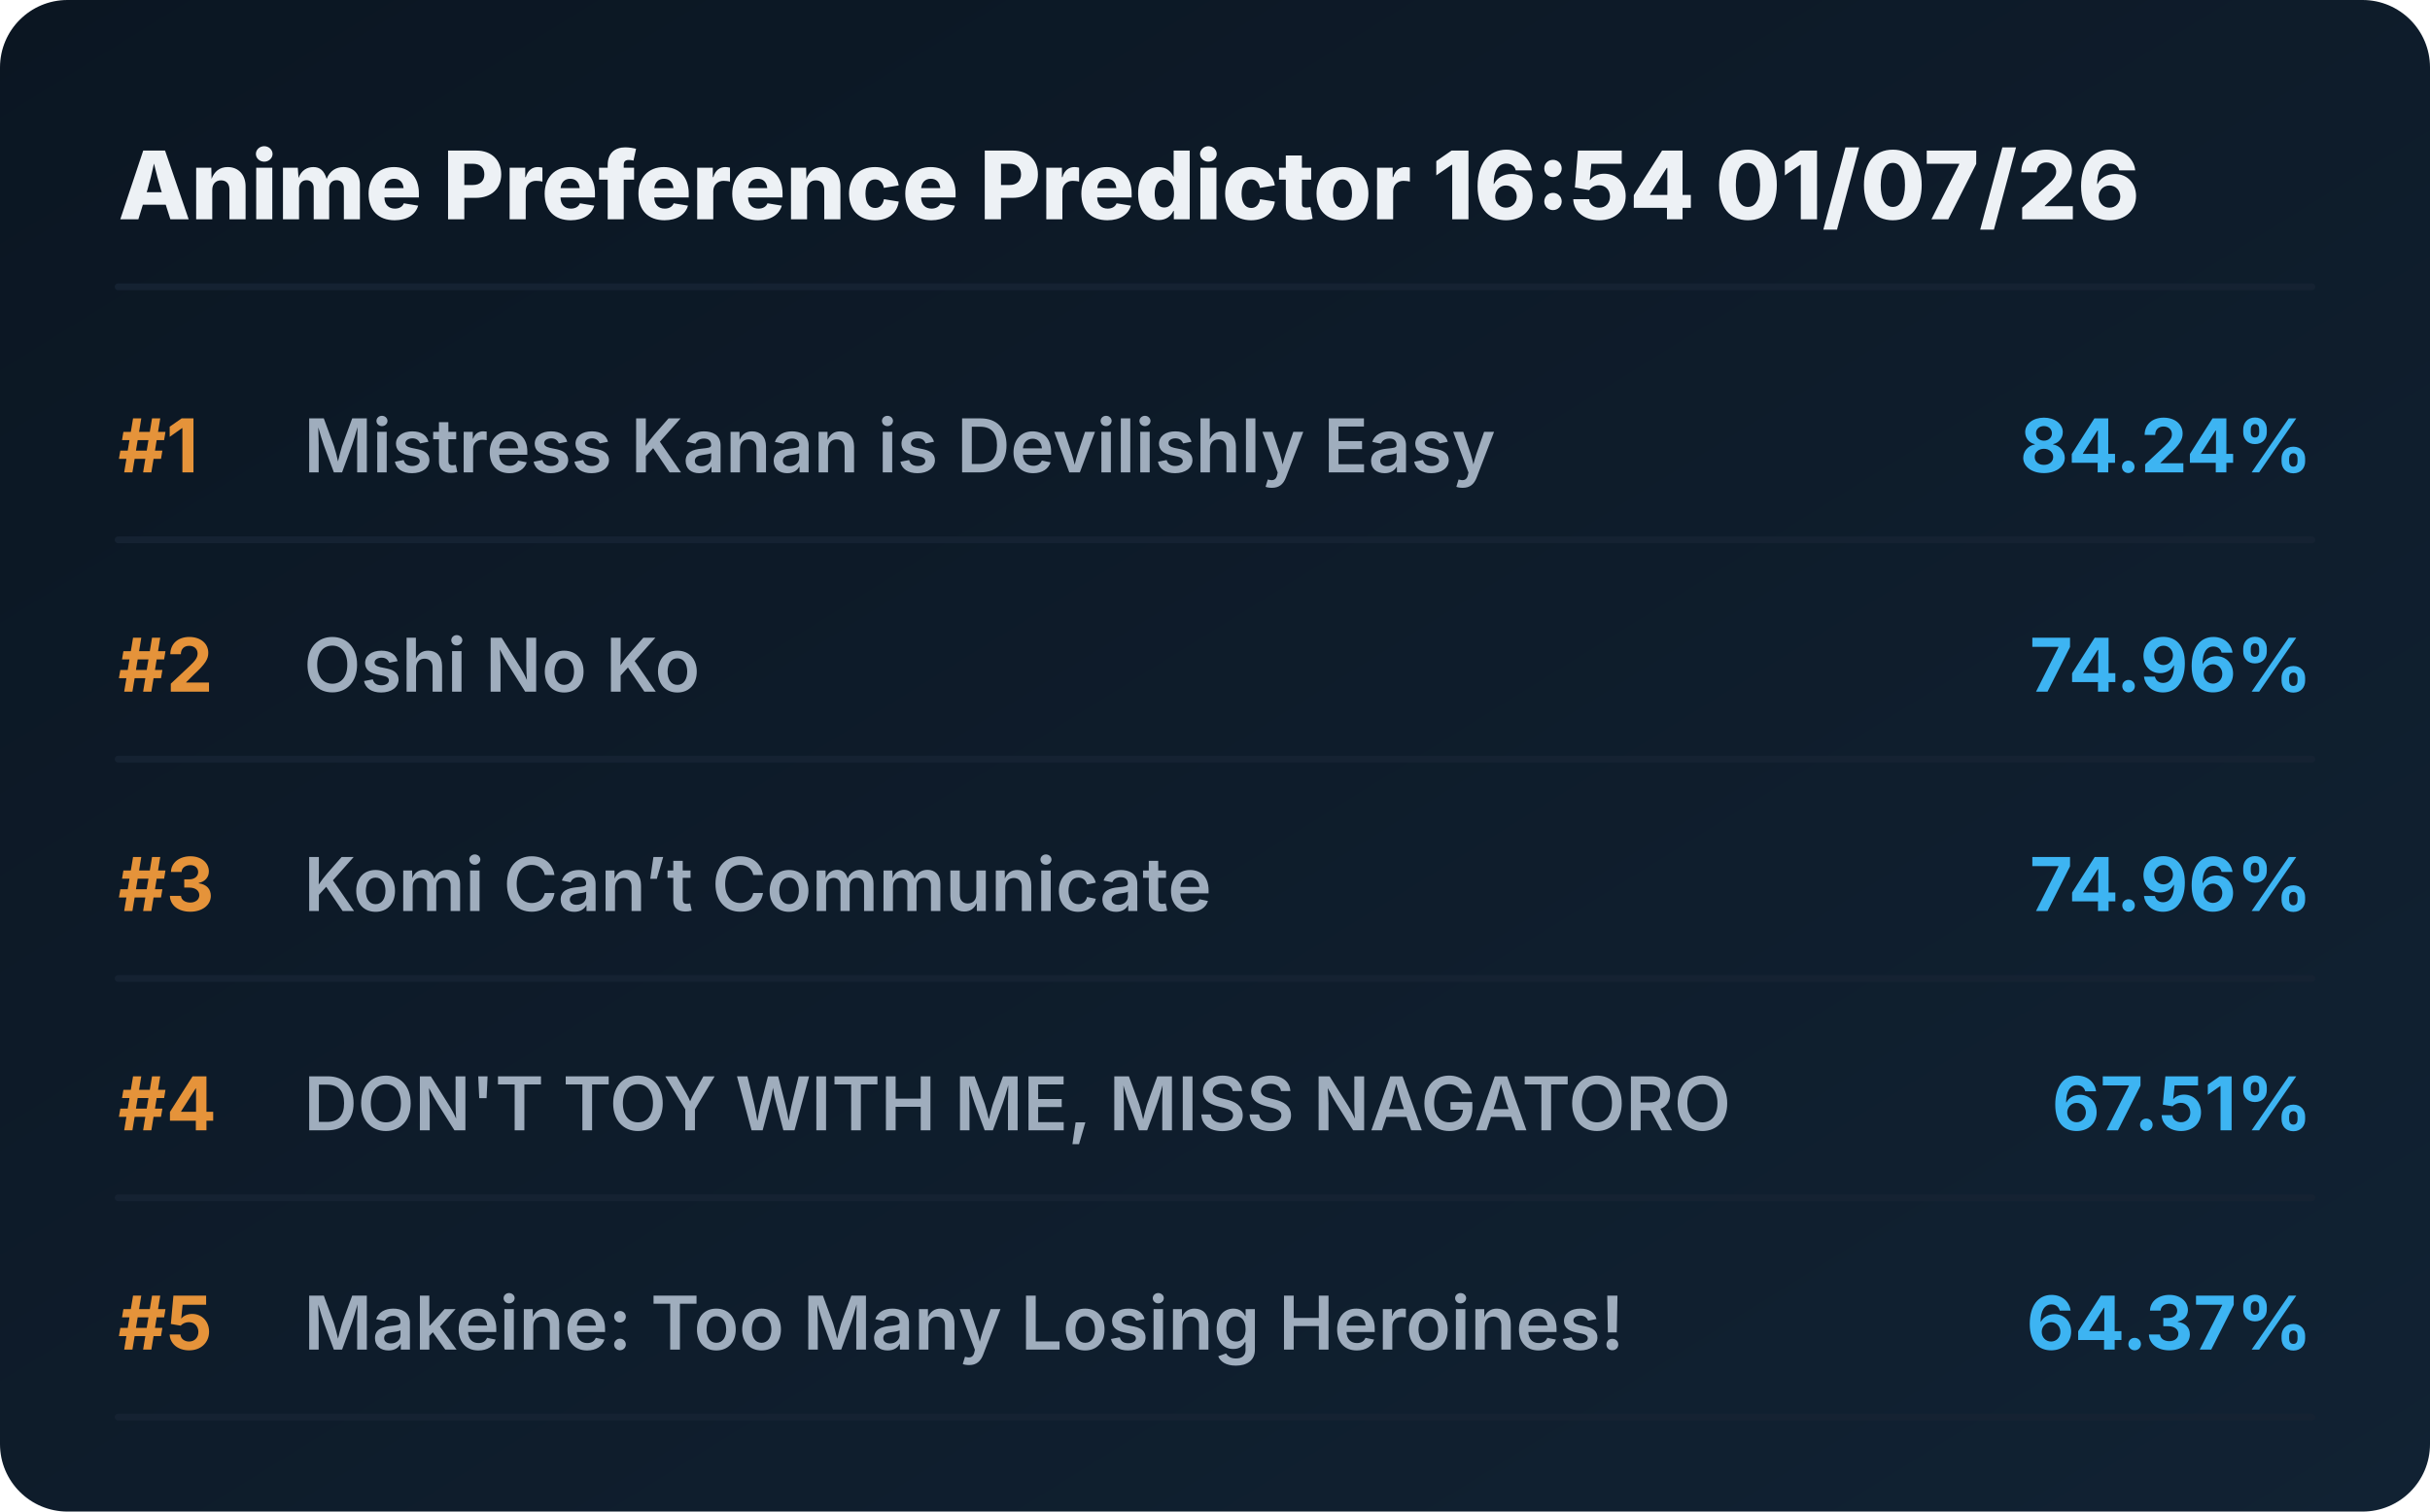
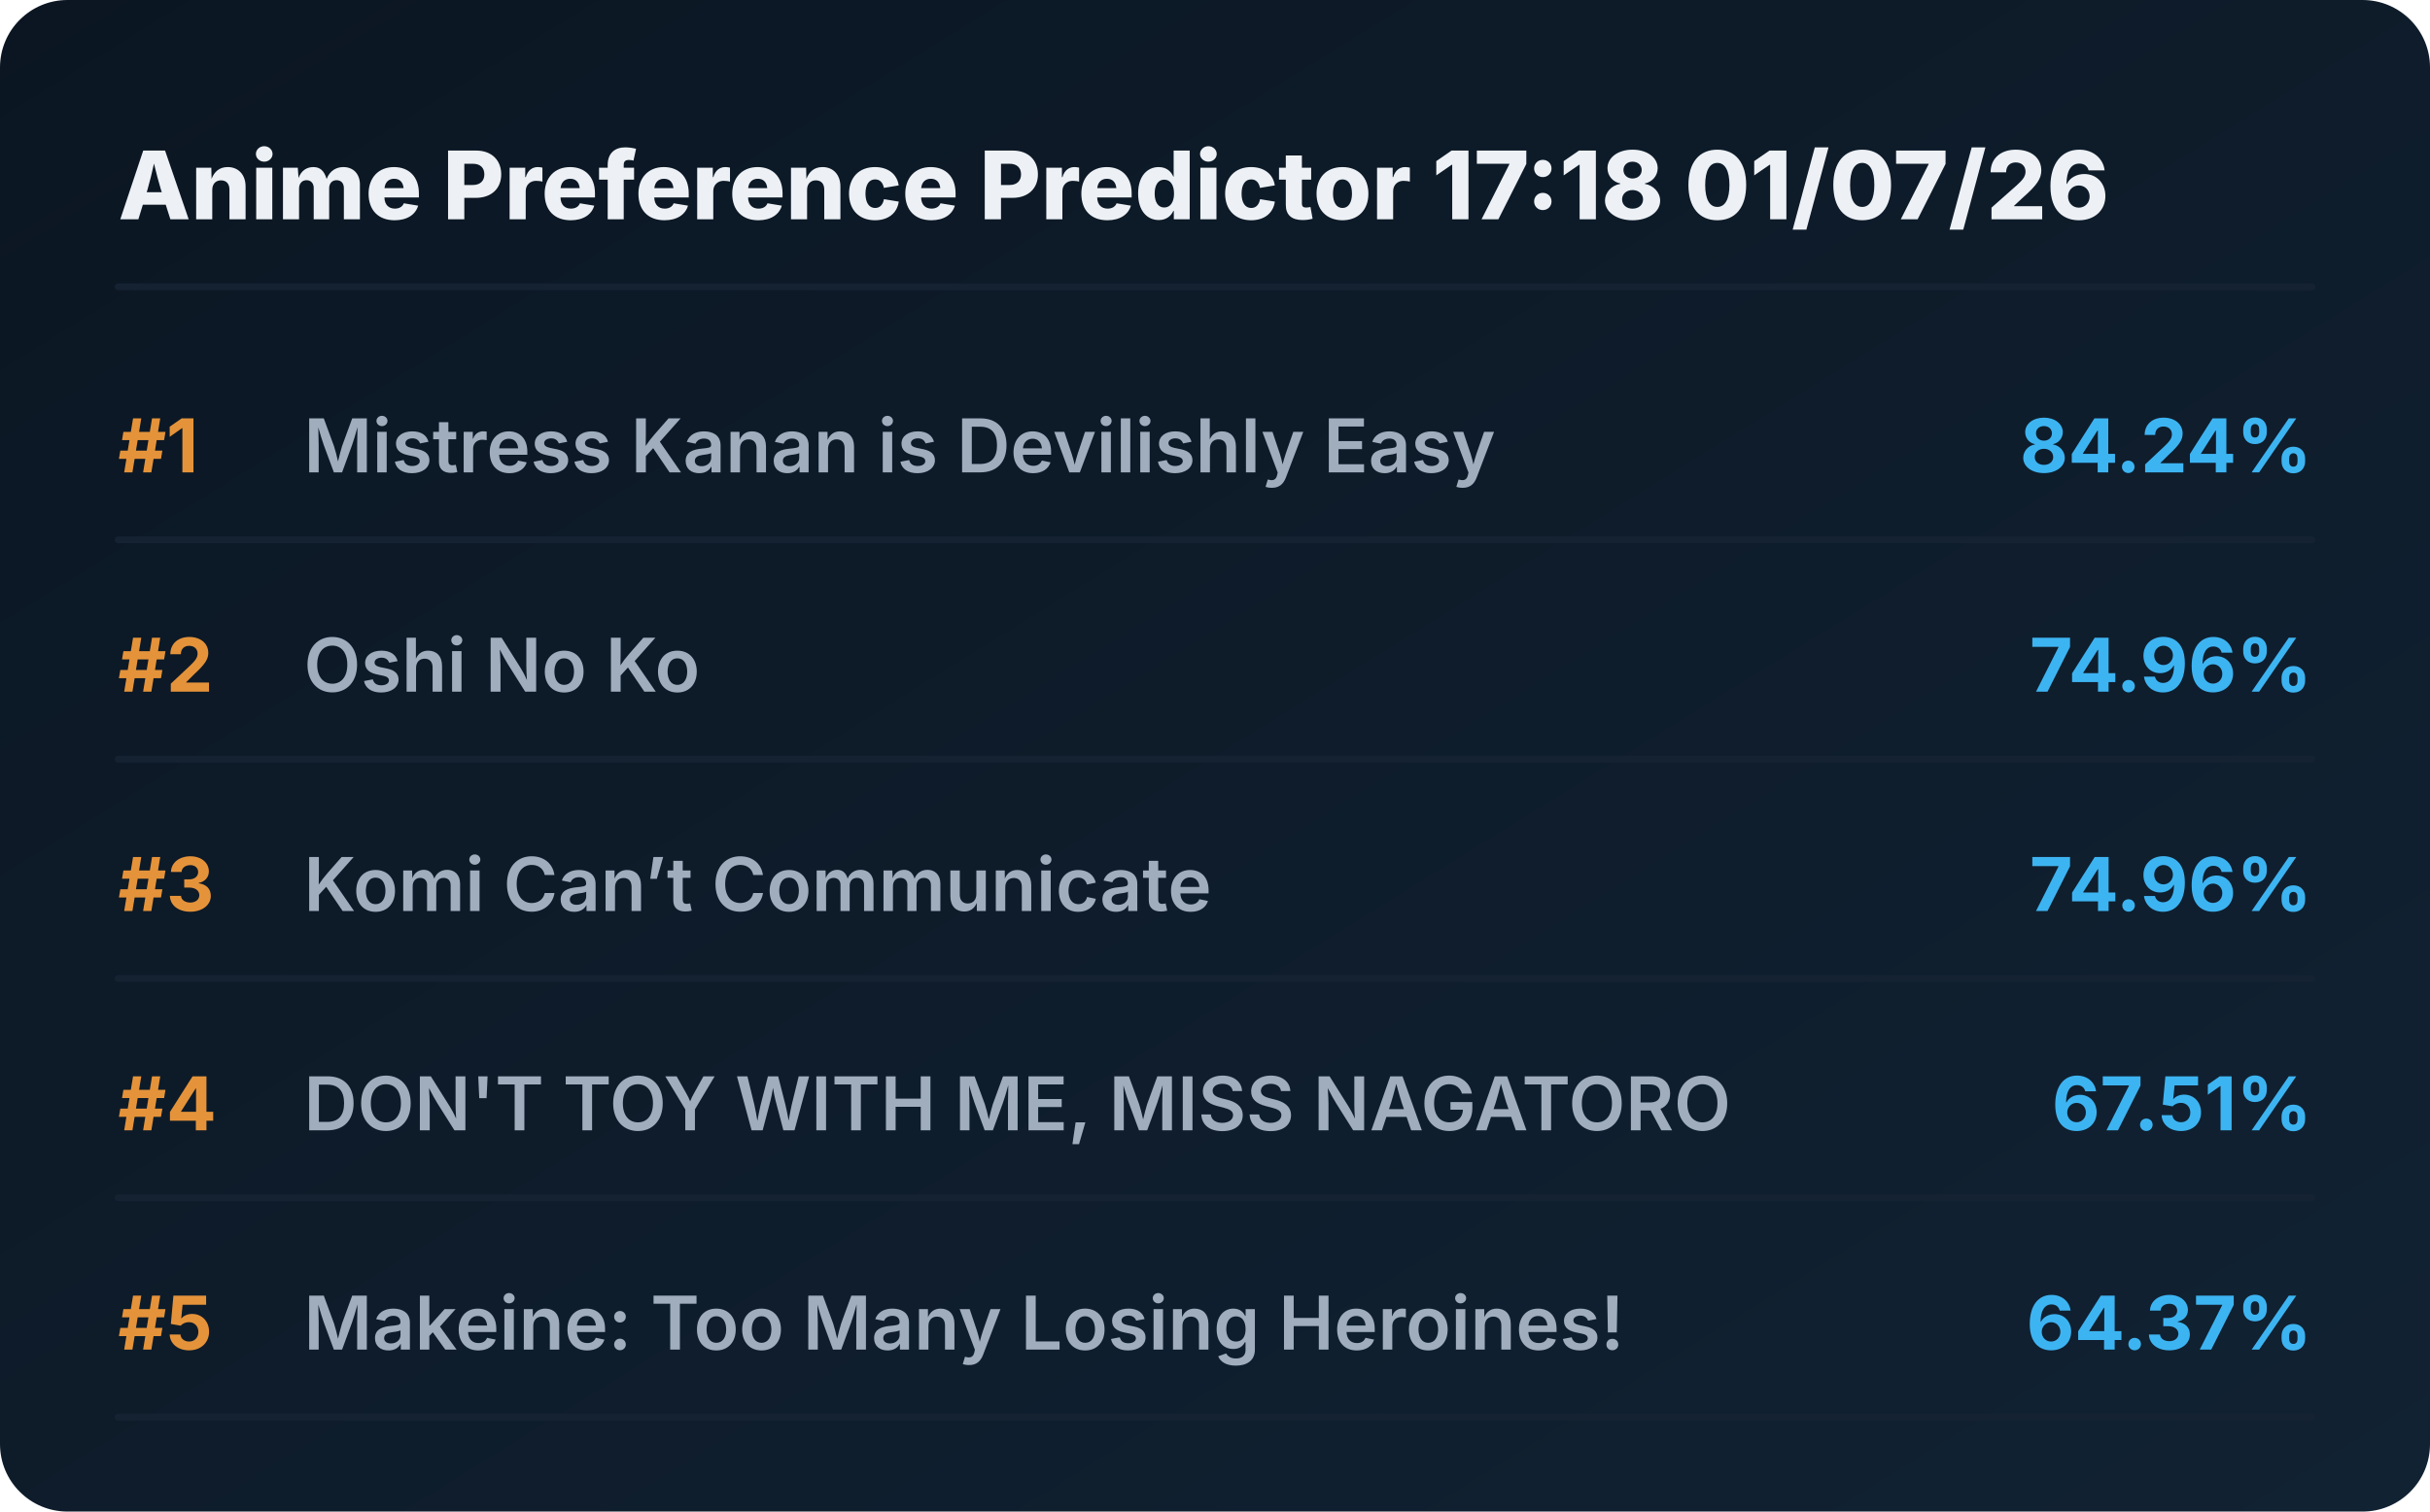
<svg xmlns="http://www.w3.org/2000/svg" viewBox="0 0 720 448" preserveAspectRatio="xMidYMid meet" style="width: 100%; height: auto; max-width: 720px;">
  <defs>
    <linearGradient id="boxGrad" x1="0%" y1="0%" x2="100%" y2="100%">
      <stop offset="0%" stop-color="#0b1622" />
      <stop offset="100%" stop-color="#112233" />
    </linearGradient>
    <clipPath id="titleClip">
      <rect x="90" y="0" width="510" height="100%" />
    </clipPath>
  </defs>
  <style>
    .bg { fill: url(#boxGrad); rx: 20px; }
    .header { font-family: 'Overpass', 'Inter', system-ui, sans-serif; font-weight: 800; font-size: 28px; fill: #edf1f5; }
    .rank { font-family: 'Overpass', 'Inter', system-ui, sans-serif; font-weight: 700; font-size: 22px; fill: #e5933a; }
    .title { font-family: 'Overpass', 'Inter', system-ui, sans-serif; font-weight: 600; font-size: 22px; fill: #9fadbd; }
    .score { font-family: 'Overpass', 'Inter', system-ui, sans-serif; font-weight: 700; font-size: 22px; fill: #3db4f2; }
    .line { stroke: #152232; stroke-width: 2; stroke-linecap: round; }
  </style>
  <rect class="bg" width="720" height="448" />
-   <text x="35" y="65" class="header">Anime Preference Predictor 16:54 01/07/26</text>
+   <text x="35" y="65" class="header">Anime Preference Predictor 17:18 01/07/26</text>
  <line x1="35" y1="85" x2="685" y2="85" class="line" />
  <g transform="translate(0, 0)">
    <text x="35" y="140" class="rank">#1</text>
    <text x="90" y="140" class="title">Mistress Kanan is Devilishly Easy</text>
    <text x="685" y="140" class="score" text-anchor="end">84.24%</text>
    <line x1="35" y1="160" x2="685" y2="160" class="line" />
  </g>
  <g transform="translate(0, 65)">
    <text x="35" y="140" class="rank">#2</text>
    <text x="90" y="140" class="title">Oshi No Ko</text>
    <text x="685" y="140" class="score" text-anchor="end">74.96%</text>
    <line x1="35" y1="160" x2="685" y2="160" class="line" />
  </g>
  <g transform="translate(0, 130)">
    <text x="35" y="140" class="rank">#3</text>
    <text x="90" y="140" class="title">Komi Can’t Communicate</text>
    <text x="685" y="140" class="score" text-anchor="end">74.96%</text>
    <line x1="35" y1="160" x2="685" y2="160" class="line" />
  </g>
  <g transform="translate(0, 195)">
    <text x="35" y="140" class="rank">#4</text>
    <text x="90" y="140" class="title">DON'T TOY WITH ME, MISS NAGATORO</text>
    <text x="685" y="140" class="score" text-anchor="end">67.51%</text>
    <line x1="35" y1="160" x2="685" y2="160" class="line" />
  </g>
  <g transform="translate(0, 260)">
    <text x="35" y="140" class="rank">#5</text>
    <text x="90" y="140" class="title">Makeine: Too Many Losing Heroines!</text>
    <text x="685" y="140" class="score" text-anchor="end">64.37%</text>
    <line x1="35" y1="160" x2="685" y2="160" class="line" />
  </g>
</svg>
